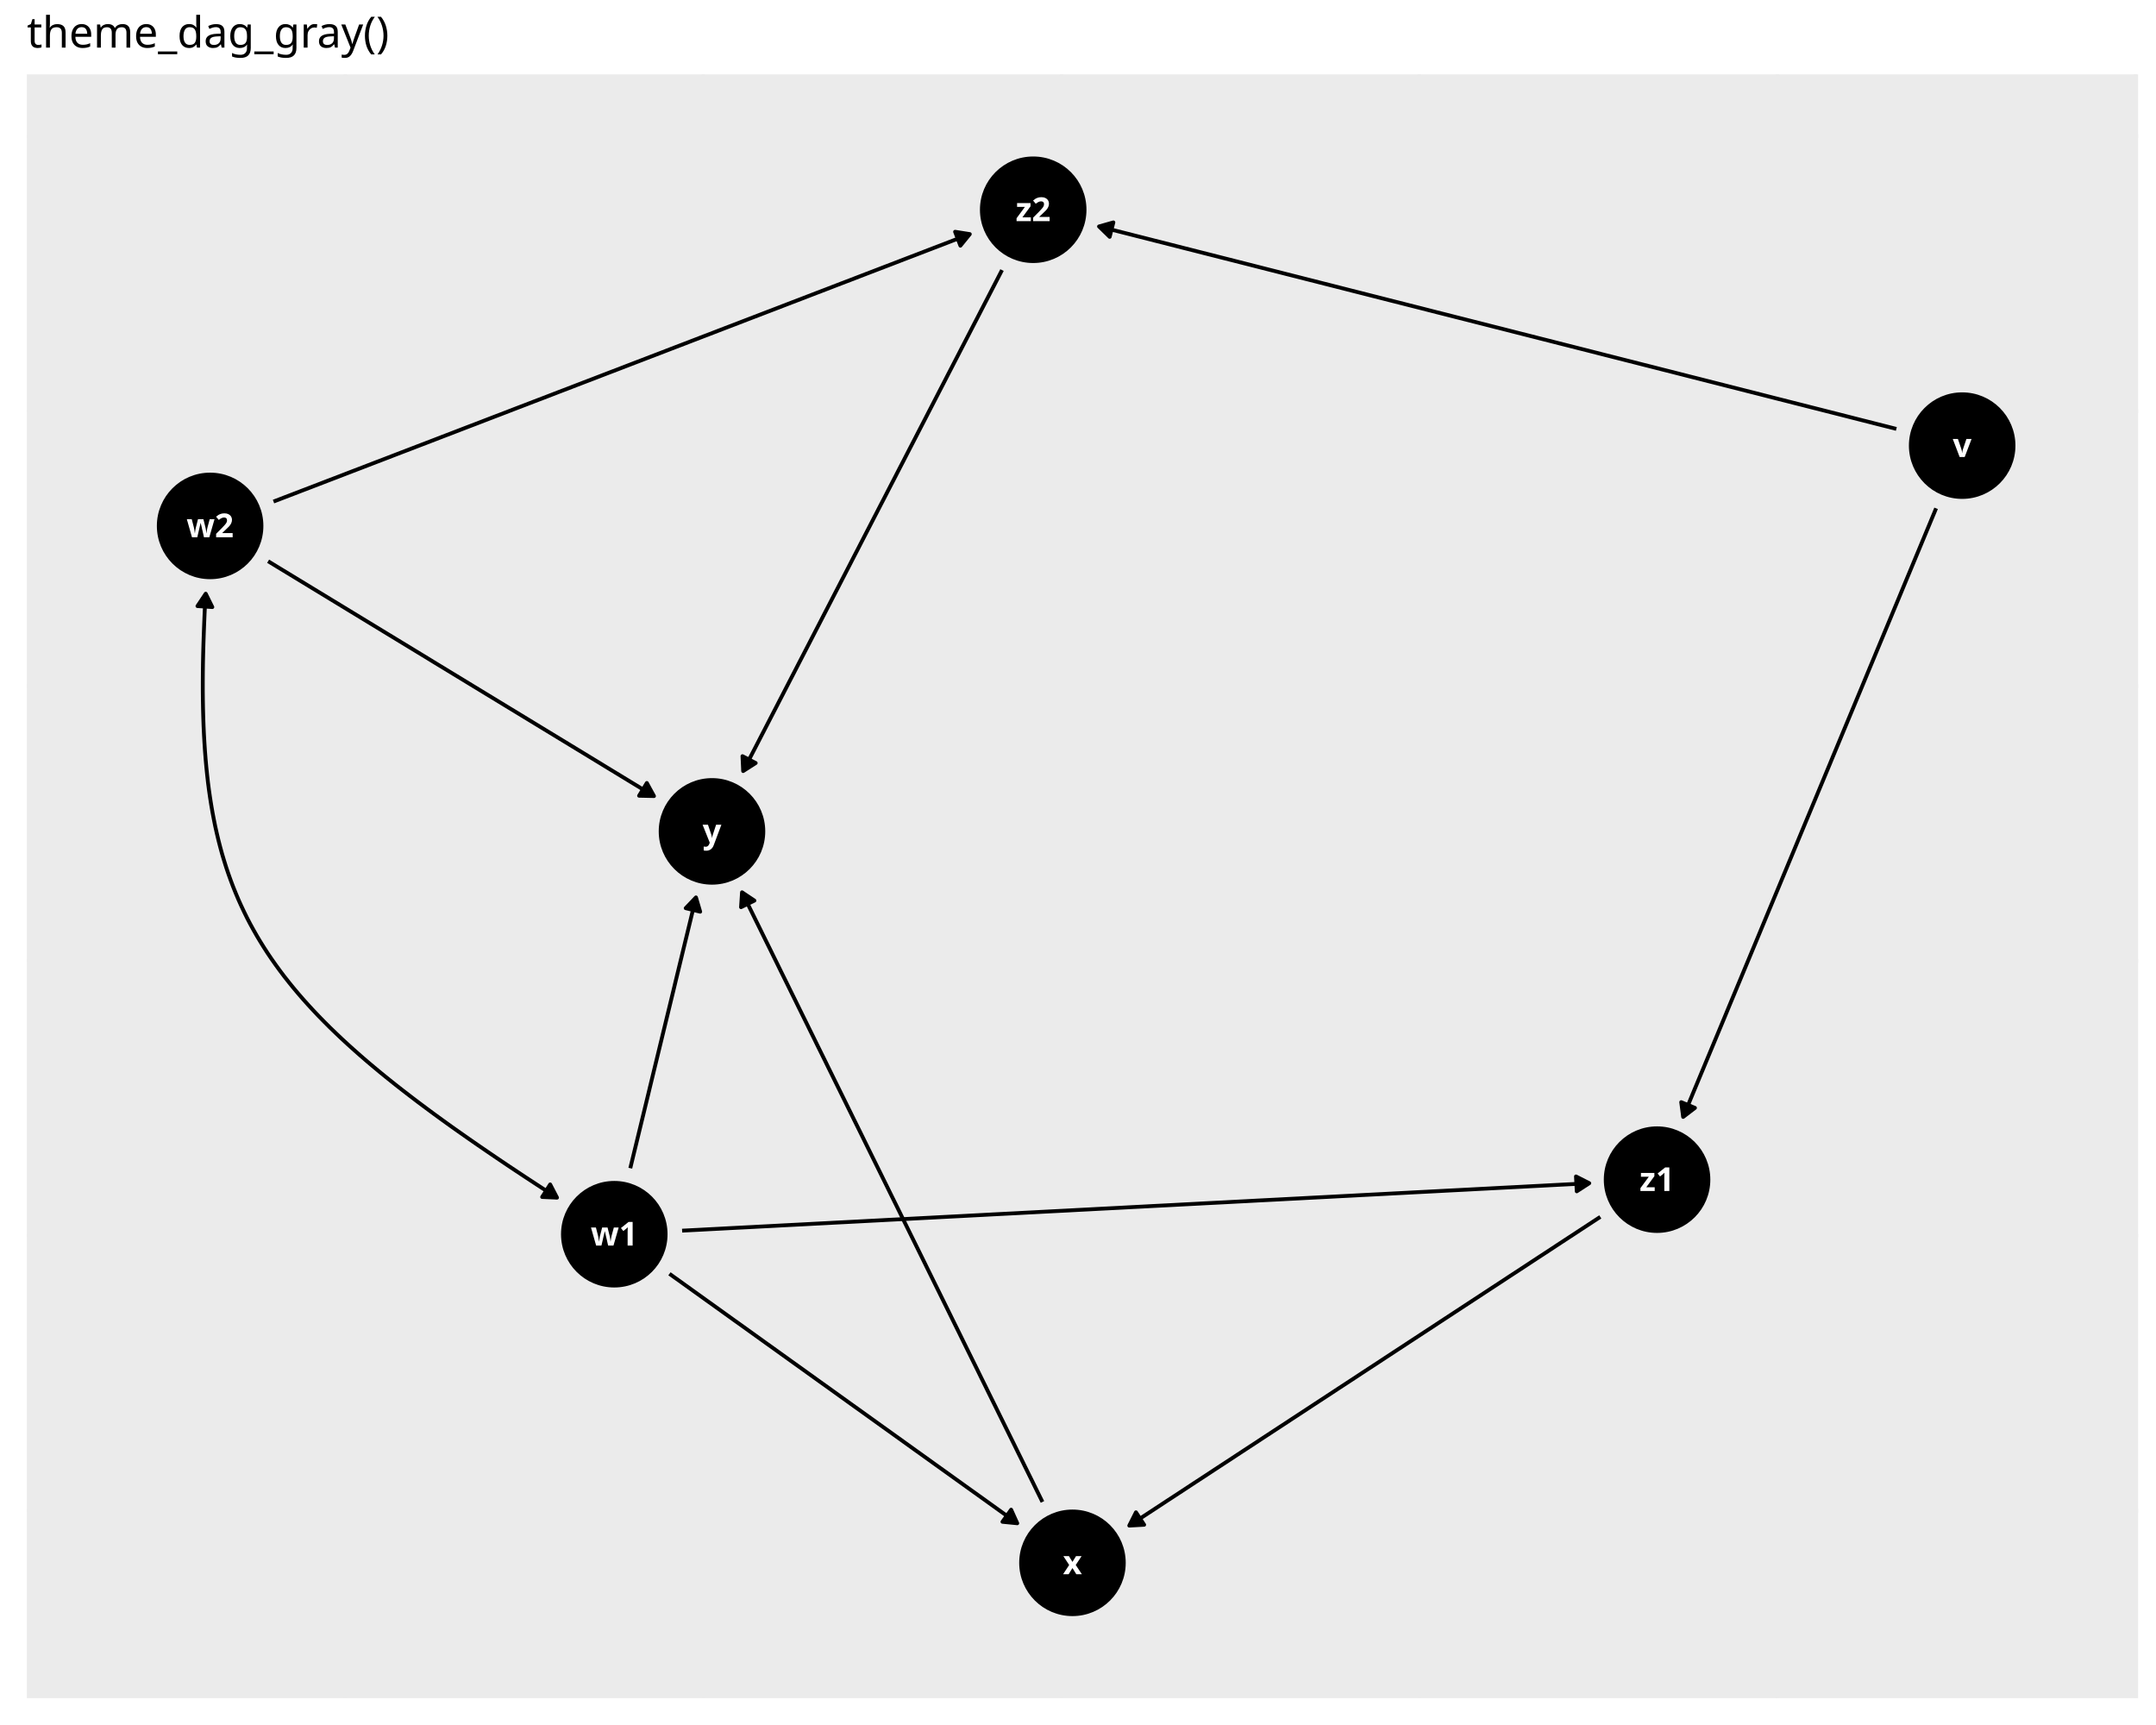
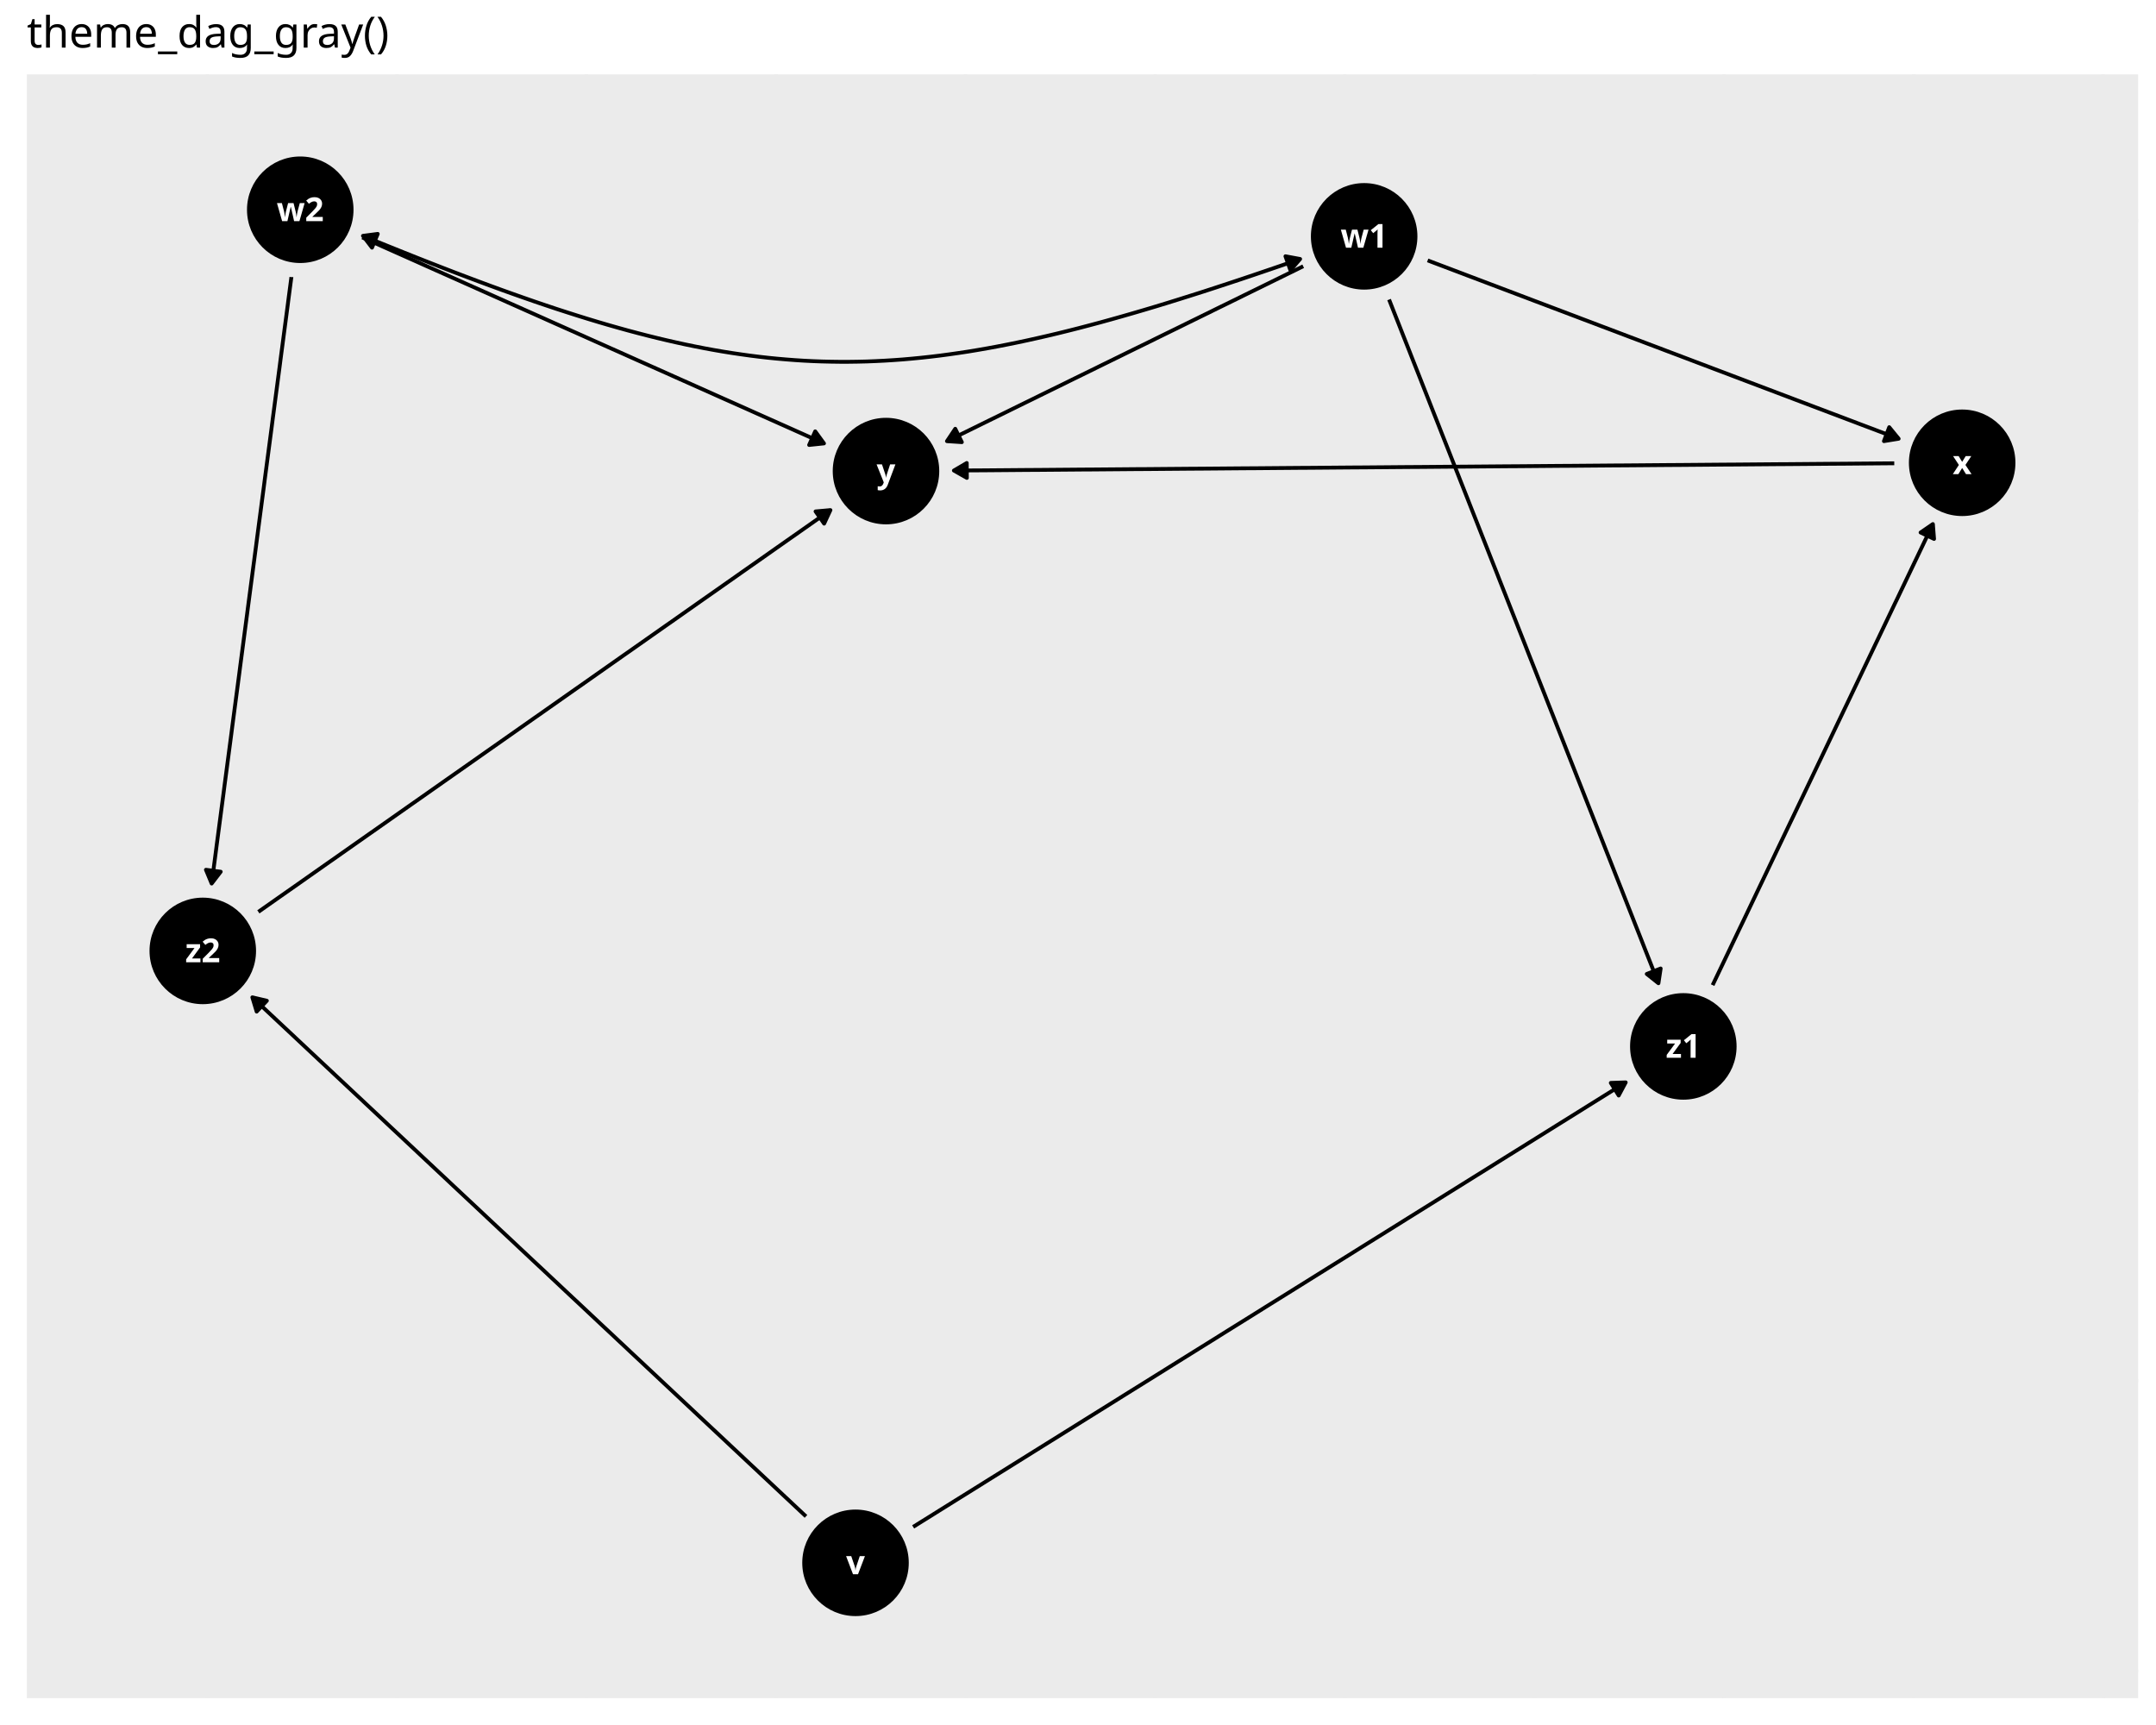
<svg xmlns="http://www.w3.org/2000/svg" class="svglite" data-engine-version="2.0" width="720.00pt" height="576.00pt" viewBox="0 0 720.00 576.00">
  <defs>
    <style type="text/css">
    .svglite line, .svglite polyline, .svglite polygon, .svglite path, .svglite rect, .svglite circle {
      fill: none;
      stroke: #000000;
      stroke-linecap: round;
      stroke-linejoin: round;
      stroke-miterlimit: 10.00;
    }
  </style>
  </defs>
  <rect width="100%" height="100%" style="stroke: none; fill: #FFFFFF;" />
  <defs>
    <clipPath id="cpMC4wMHw3MjAuMDB8MC4wMHw1NzYuMDA=">
      <rect x="0.00" y="0.00" width="720.00" height="576.00" />
    </clipPath>
  </defs>
  <g clip-path="url(#cpMC4wMHw3MjAuMDB8MC4wMHw1NzYuMDA=)">
    <rect x="0.00" y="0.00" width="720.00" height="576.00" style="stroke-width: 1.16; stroke: #FFFFFF; fill: #FFFFFF;" />
  </g>
  <defs>
    <clipPath id="cpOC45N3w3MTQuMDJ8MjQuODV8NTY3LjAz">
      <rect x="8.97" y="24.85" width="705.06" height="542.18" />
    </clipPath>
  </defs>
  <g clip-path="url(#cpOC45N3w3MTQuMDJ8MjQuODV8NTY3LjAz)">
    <rect x="8.97" y="24.85" width="705.06" height="542.18" style="stroke-width: 1.16; stroke: none; fill: #EBEBEB;" />
-     <polyline points="8.97,504.43 714.02,504.43 " style="stroke-width: 1.16; stroke: #EBEBEB; stroke-linecap: butt;" />
-     <polyline points="8.97,320.84 714.02,320.84 " style="stroke-width: 1.16; stroke: #EBEBEB; stroke-linecap: butt;" />
-     <polyline points="8.97,137.25 714.02,137.25 " style="stroke-width: 1.16; stroke: #EBEBEB; stroke-linecap: butt;" />
-     <polyline points="115.31,567.03 115.31,24.85 " style="stroke-width: 1.16; stroke: #EBEBEB; stroke-linecap: butt;" />
-     <polyline points="354.45,567.03 354.45,24.85 " style="stroke-width: 1.16; stroke: #EBEBEB; stroke-linecap: butt;" />
-     <polyline points="593.60,567.03 593.60,24.85 " style="stroke-width: 1.16; stroke: #EBEBEB; stroke-linecap: butt;" />
-     <polyline points="8.97,412.63 714.02,412.63 " style="stroke-width: 1.16; stroke: #EBEBEB; stroke-linecap: butt;" />
-     <polyline points="8.97,229.05 714.02,229.05 " style="stroke-width: 1.16; stroke: #EBEBEB; stroke-linecap: butt;" />
-     <polyline points="8.97,45.46 714.02,45.46 " style="stroke-width: 1.16; stroke: #EBEBEB; stroke-linecap: butt;" />
-     <polyline points="234.88,567.03 234.88,24.85 " style="stroke-width: 1.16; stroke: #EBEBEB; stroke-linecap: butt;" />
-     <polyline points="474.02,567.03 474.02,24.85 " style="stroke-width: 1.16; stroke: #EBEBEB; stroke-linecap: butt;" />
-     <polyline points="713.17,567.03 713.17,24.85 " style="stroke-width: 1.16; stroke: #EBEBEB; stroke-linecap: butt;" />
-     <polyline points="646.56,169.74 646.01,171.08 644.98,173.55 643.95,176.03 642.92,178.51 641.89,180.98 640.86,183.46 639.83,185.93 638.80,188.41 637.77,190.89 636.74,193.36 635.71,195.84 634.69,198.31 633.66,200.79 632.63,203.26 631.60,205.74 630.57,208.22 629.54,210.69 628.51,213.17 627.48,215.64 626.45,218.12 625.42,220.60 624.39,223.07 623.36,225.55 622.34,228.02 621.31,230.50 620.28,232.97 619.25,235.45 618.22,237.93 617.19,240.40 616.16,242.88 615.13,245.35 614.10,247.83 613.07,250.31 612.04,252.78 611.02,255.26 609.99,257.73 608.96,260.21 607.93,262.68 606.90,265.16 605.87,267.64 604.84,270.11 603.81,272.59 602.78,275.06 601.75,277.54 600.72,280.02 599.70,282.49 598.67,284.97 597.64,287.44 596.61,289.92 595.58,292.39 594.55,294.87 593.52,297.35 592.49,299.82 591.46,302.30 590.43,304.77 589.40,307.25 588.37,309.73 587.35,312.20 586.32,314.68 585.29,317.15 584.26,319.63 583.23,322.10 582.20,324.58 581.17,327.06 580.14,329.53 579.11,332.01 578.08,334.48 577.05,336.96 576.03,339.44 575.00,341.91 573.97,344.39 572.94,346.86 571.91,349.34 570.88,351.81 569.85,354.29 568.82,356.77 567.79,359.24 566.76,361.72 565.73,364.19 564.70,366.67 563.68,369.15 562.65,371.62 562.09,372.96 " style="stroke-width: 1.28; stroke-linecap: butt;" />
-     <polygon points="561.44,368.02 562.09,372.96 566.04,369.94 " style="stroke-width: 1.28; stroke-linecap: butt; fill: #000000;" />
-     <polyline points="633.29,143.22 630.20,142.43 627.06,141.64 623.93,140.84 620.80,140.05 617.66,139.25 614.53,138.45 611.40,137.66 608.26,136.86 605.13,136.07 602.00,135.27 598.86,134.48 595.73,133.68 592.59,132.89 589.46,132.09 586.33,131.29 583.19,130.50 580.06,129.70 576.93,128.91 573.79,128.11 570.66,127.32 567.53,126.52 564.39,125.73 561.26,124.93 558.12,124.13 554.99,123.34 551.86,122.54 548.72,121.75 545.59,120.95 542.46,120.16 539.32,119.36 536.19,118.57 533.06,117.77 529.92,116.97 526.79,116.18 523.65,115.38 520.52,114.59 517.39,113.79 514.25,113.00 511.12,112.20 507.99,111.41 504.85,110.61 501.72,109.81 498.58,109.02 495.45,108.22 492.32,107.43 489.18,106.63 486.05,105.84 482.92,105.04 479.78,104.25 476.65,103.45 473.52,102.65 470.38,101.86 467.25,101.06 464.11,100.27 460.98,99.47 457.85,98.68 454.71,97.88 451.58,97.09 448.45,96.29 445.31,95.49 442.18,94.70 439.05,93.90 435.91,93.11 432.78,92.31 429.64,91.52 426.51,90.72 423.38,89.93 420.24,89.13 417.11,88.33 413.98,87.54 410.84,86.74 407.71,85.95 404.58,85.15 401.44,84.36 398.31,83.56 395.17,82.77 392.04,81.97 388.91,81.17 385.77,80.38 382.64,79.58 379.51,78.79 376.37,77.99 373.24,77.20 370.10,76.40 367.02,75.62 " style="stroke-width: 1.28; stroke-linecap: butt;" />
-     <polygon points="371.81,74.26 367.02,75.62 370.58,79.09 " style="stroke-width: 1.28; stroke-linecap: butt; fill: #000000;" />
-     <polyline points="223.57,425.33 223.69,425.42 225.23,426.53 226.78,427.63 228.32,428.74 229.87,429.85 231.41,430.96 232.96,432.07 234.51,433.18 236.05,434.29 237.60,435.39 239.14,436.50 240.69,437.61 242.23,438.72 243.78,439.83 245.32,440.94 246.87,442.04 248.42,443.15 249.96,444.26 251.51,445.37 253.05,446.48 254.60,447.59 256.14,448.70 257.69,449.80 259.23,450.91 260.78,452.02 262.33,453.13 263.87,454.24 265.42,455.35 266.96,456.45 268.51,457.56 270.05,458.67 271.60,459.78 273.14,460.89 274.69,462.00 276.24,463.10 277.78,464.21 279.33,465.32 280.87,466.43 282.42,467.54 283.96,468.65 285.51,469.76 287.06,470.86 288.60,471.97 290.15,473.08 291.69,474.19 293.24,475.30 294.78,476.41 296.33,477.51 297.87,478.62 299.42,479.73 300.97,480.84 302.51,481.95 304.06,483.06 305.60,484.17 307.15,485.27 308.69,486.38 310.24,487.49 311.78,488.60 313.33,489.71 314.88,490.82 316.42,491.92 317.97,493.03 319.51,494.14 321.06,495.25 322.60,496.36 324.15,497.47 325.69,498.57 327.24,499.68 328.79,500.79 330.33,501.90 331.88,503.01 333.42,504.12 334.97,505.23 336.51,506.33 338.06,507.44 339.60,508.55 339.72,508.64 " style="stroke-width: 1.28; stroke-linecap: butt;" />
-     <polygon points="334.77,508.15 339.72,508.64 337.67,504.10 " style="stroke-width: 1.28; stroke-linecap: butt; fill: #000000;" />
-     <polyline points="210.49,390.08 210.74,389.02 211.07,387.66 211.40,386.30 211.73,384.94 212.06,383.59 212.39,382.23 212.72,380.87 213.05,379.51 213.38,378.15 213.71,376.79 214.04,375.43 214.37,374.07 214.70,372.72 215.03,371.36 215.36,370.00 215.69,368.64 216.02,367.28 216.35,365.92 216.68,364.56 217.00,363.21 217.33,361.85 217.66,360.49 217.99,359.13 218.32,357.77 218.65,356.41 218.98,355.05 219.31,353.70 219.64,352.34 219.97,350.98 220.30,349.62 220.63,348.26 220.96,346.90 221.29,345.54 221.62,344.18 221.95,342.83 222.28,341.47 222.61,340.11 222.94,338.75 223.27,337.39 223.60,336.03 223.93,334.67 224.26,333.32 224.59,331.96 224.92,330.60 225.25,329.24 225.57,327.88 225.90,326.52 226.23,325.16 226.56,323.81 226.89,322.45 227.22,321.09 227.55,319.73 227.88,318.37 228.21,317.01 228.54,315.65 228.87,314.29 229.20,312.94 229.53,311.58 229.86,310.22 230.19,308.86 230.52,307.50 230.85,306.14 231.18,304.78 231.51,303.43 231.84,302.07 232.17,300.71 232.42,299.65 " style="stroke-width: 1.28; stroke-linecap: butt;" />
-     <polygon points="233.83,304.43 232.42,299.65 228.99,303.25 " style="stroke-width: 1.28; stroke-linecap: butt; fill: #000000;" />
-     <polyline points="227.79,410.93 229.76,410.83 233.28,410.65 236.80,410.46 240.32,410.28 243.83,410.09 247.35,409.91 250.87,409.73 254.39,409.54 257.90,409.36 261.42,409.17 264.94,408.99 268.46,408.81 271.97,408.62 275.49,408.44 279.01,408.25 282.53,408.07 286.04,407.89 289.56,407.70 293.08,407.52 296.60,407.33 300.12,407.15 303.63,406.97 307.15,406.78 310.67,406.60 314.19,406.41 317.70,406.23 321.22,406.05 324.74,405.86 328.26,405.68 331.77,405.49 335.29,405.31 338.81,405.13 342.33,404.94 345.84,404.76 349.36,404.57 352.88,404.39 356.40,404.21 359.91,404.02 363.43,403.84 366.95,403.65 370.47,403.47 373.99,403.29 377.50,403.10 381.02,402.92 384.54,402.73 388.06,402.55 391.57,402.37 395.09,402.18 398.61,402.00 402.13,401.81 405.64,401.63 409.16,401.45 412.68,401.26 416.20,401.08 419.71,400.89 423.23,400.71 426.75,400.53 430.27,400.34 433.79,400.16 437.30,399.97 440.82,399.79 444.34,399.61 447.86,399.42 451.37,399.24 454.89,399.05 458.41,398.87 461.93,398.69 465.44,398.50 468.96,398.32 472.48,398.13 476.00,397.95 479.51,397.77 483.03,397.58 486.55,397.40 490.07,397.22 493.58,397.03 497.10,396.85 500.62,396.66 504.14,396.48 507.66,396.30 511.17,396.11 514.69,395.93 518.21,395.74 521.73,395.56 525.24,395.38 528.76,395.19 530.74,395.09 " style="stroke-width: 1.28; stroke-linecap: butt;" />
-     <polygon points="526.56,397.80 530.74,395.09 526.30,392.83 " style="stroke-width: 1.28; stroke-linecap: butt; fill: #000000;" />
-     <polyline points="89.54,187.40 90.49,187.98 92.18,189.01 93.87,190.04 95.57,191.07 97.26,192.10 98.95,193.13 100.65,194.16 102.34,195.19 104.03,196.22 105.72,197.25 107.42,198.28 109.11,199.31 110.80,200.34 112.50,201.37 114.19,202.40 115.88,203.43 117.57,204.46 119.27,205.49 120.96,206.52 122.65,207.55 124.35,208.58 126.04,209.61 127.73,210.64 129.42,211.67 131.12,212.70 132.81,213.73 134.50,214.76 136.20,215.79 137.89,216.82 139.58,217.85 141.28,218.88 142.97,219.91 144.66,220.95 146.35,221.98 148.05,223.01 149.74,224.04 151.43,225.07 153.13,226.10 154.82,227.13 156.51,228.16 158.20,229.19 159.90,230.22 161.59,231.25 163.28,232.28 164.98,233.31 166.67,234.34 168.36,235.37 170.05,236.40 171.75,237.43 173.44,238.46 175.13,239.49 176.83,240.52 178.52,241.55 180.21,242.58 181.90,243.61 183.60,244.64 185.29,245.67 186.98,246.70 188.68,247.73 190.37,248.76 192.06,249.79 193.76,250.82 195.45,251.85 197.14,252.88 198.83,253.91 200.53,254.94 202.22,255.98 203.91,257.01 205.61,258.04 207.30,259.07 208.99,260.10 210.68,261.13 212.38,262.16 214.07,263.19 215.76,264.22 217.46,265.25 218.40,265.82 " style="stroke-width: 1.28; stroke-linecap: butt;" />
-     <polygon points="213.42,265.71 218.40,265.82 216.01,261.45 " style="stroke-width: 1.28; stroke-linecap: butt; fill: #000000;" />
-     <polyline points="91.34,167.48 92.38,167.08 95.16,166.01 97.94,164.95 100.71,163.88 103.49,162.82 106.27,161.75 109.04,160.68 111.82,159.62 114.60,158.55 117.37,157.48 120.15,156.42 122.92,155.35 125.70,154.28 128.48,153.22 131.25,152.15 134.03,151.08 136.81,150.02 139.58,148.95 142.36,147.89 145.14,146.82 147.91,145.75 150.69,144.69 153.46,143.62 156.24,142.55 159.02,141.49 161.79,140.42 164.57,139.35 167.35,138.29 170.12,137.22 172.90,136.15 175.68,135.09 178.45,134.02 181.23,132.96 184.01,131.89 186.78,130.82 189.56,129.76 192.33,128.69 195.11,127.62 197.89,126.56 200.66,125.49 203.44,124.42 206.22,123.36 208.99,122.29 211.77,121.22 214.55,120.16 217.32,119.09 220.10,118.03 222.87,116.96 225.65,115.89 228.43,114.83 231.20,113.76 233.98,112.69 236.76,111.63 239.53,110.56 242.31,109.49 245.09,108.43 247.86,107.36 250.64,106.29 253.41,105.23 256.19,104.16 258.97,103.10 261.74,102.03 264.52,100.96 267.30,99.90 270.07,98.83 272.85,97.76 275.63,96.70 278.40,95.63 281.18,94.56 283.96,93.50 286.73,92.43 289.51,91.36 292.28,90.30 295.06,89.23 297.84,88.17 300.61,87.10 303.39,86.03 306.17,84.97 308.94,83.90 311.72,82.83 314.50,81.77 317.27,80.70 320.05,79.63 322.82,78.57 323.87,78.17 " style="stroke-width: 1.28; stroke-linecap: butt;" />
-     <polygon points="320.73,82.04 323.87,78.17 318.95,77.39 " style="stroke-width: 1.28; stroke-linecap: butt; fill: #000000;" />
-     <polyline points="348.13,501.51 347.21,499.65 345.99,497.18 344.78,494.71 343.56,492.25 342.34,489.78 341.13,487.31 339.91,484.85 338.70,482.38 337.48,479.91 336.26,477.44 335.05,474.98 333.83,472.51 332.62,470.04 331.40,467.58 330.18,465.11 328.97,462.64 327.75,460.18 326.54,457.71 325.32,455.24 324.10,452.77 322.89,450.31 321.67,447.84 320.46,445.37 319.24,442.91 318.02,440.44 316.81,437.97 315.59,435.50 314.38,433.04 313.16,430.57 311.94,428.10 310.73,425.64 309.51,423.17 308.30,420.70 307.08,418.23 305.87,415.77 304.65,413.30 303.43,410.83 302.22,408.37 301.00,405.90 299.79,403.43 298.57,400.97 297.35,398.50 296.14,396.03 294.92,393.56 293.71,391.10 292.49,388.63 291.27,386.16 290.06,383.70 288.84,381.23 287.63,378.76 286.41,376.29 285.19,373.83 283.98,371.36 282.76,368.89 281.55,366.43 280.33,363.96 279.11,361.49 277.90,359.03 276.68,356.56 275.47,354.09 274.25,351.62 273.03,349.16 271.82,346.69 270.60,344.22 269.39,341.76 268.17,339.29 266.95,336.82 265.74,334.35 264.52,331.89 263.31,329.42 262.09,326.95 260.87,324.49 259.66,322.02 258.44,319.55 257.23,317.08 256.01,314.62 254.79,312.15 253.58,309.68 252.36,307.22 251.15,304.75 249.93,302.28 248.71,299.82 247.80,297.95 " style="stroke-width: 1.28; stroke-linecap: butt;" />
-     <polygon points="251.94,300.72 247.80,297.95 247.47,302.92 " style="stroke-width: 1.28; stroke-linecap: butt; fill: #000000;" />
-     <polyline points="534.42,406.33 533.66,406.83 531.69,408.12 529.72,409.41 527.75,410.70 525.78,412.00 523.80,413.29 521.83,414.58 519.86,415.87 517.89,417.17 515.92,418.46 513.94,419.75 511.97,421.04 510.00,422.34 508.03,423.63 506.06,424.92 504.08,426.21 502.11,427.51 500.14,428.80 498.17,430.09 496.20,431.38 494.22,432.68 492.25,433.97 490.28,435.26 488.31,436.55 486.33,437.85 484.36,439.14 482.39,440.43 480.42,441.72 478.45,443.02 476.47,444.31 474.50,445.60 472.53,446.89 470.56,448.18 468.59,449.48 466.61,450.77 464.64,452.06 462.67,453.35 460.70,454.65 458.73,455.94 456.75,457.23 454.78,458.52 452.81,459.82 450.84,461.11 448.87,462.40 446.89,463.69 444.92,464.99 442.95,466.28 440.98,467.57 439.01,468.86 437.03,470.16 435.06,471.45 433.09,472.74 431.12,474.03 429.15,475.33 427.17,476.62 425.20,477.91 423.23,479.20 421.26,480.49 419.29,481.79 417.31,483.08 415.34,484.37 413.37,485.66 411.40,486.96 409.43,488.25 407.45,489.54 405.48,490.83 403.51,492.13 401.54,493.42 399.56,494.71 397.59,496.00 395.62,497.30 393.65,498.59 391.68,499.88 389.70,501.17 387.73,502.47 385.76,503.76 383.79,505.05 381.82,506.34 379.84,507.64 377.87,508.93 377.12,509.42 " style="stroke-width: 1.28; stroke-linecap: butt;" />
-     <polygon points="379.36,504.97 377.12,509.42 382.09,509.14 " style="stroke-width: 1.28; stroke-linecap: butt; fill: #000000;" />
-     <polyline points="334.62,90.18 334.20,91.00 333.12,93.10 332.03,95.20 330.95,97.29 329.87,99.39 328.78,101.49 327.70,103.58 326.62,105.68 325.53,107.78 324.45,109.87 323.37,111.97 322.28,114.07 321.20,116.16 320.12,118.26 319.03,120.36 317.95,122.45 316.86,124.55 315.78,126.65 314.70,128.74 313.61,130.84 312.53,132.94 311.45,135.03 310.36,137.13 309.28,139.23 308.20,141.32 307.11,143.42 306.03,145.52 304.95,147.61 303.86,149.71 302.78,151.81 301.70,153.91 300.61,156.00 299.53,158.10 298.45,160.20 297.36,162.29 296.28,164.39 295.20,166.49 294.11,168.58 293.03,170.68 291.94,172.78 290.86,174.87 289.78,176.97 288.69,179.07 287.61,181.16 286.53,183.26 285.44,185.36 284.36,187.45 283.28,189.55 282.19,191.65 281.11,193.74 280.03,195.84 278.94,197.94 277.86,200.03 276.78,202.13 275.69,204.23 274.61,206.32 273.53,208.42 272.44,210.52 271.36,212.61 270.28,214.71 269.19,216.81 268.11,218.90 267.02,221.00 265.94,223.10 264.86,225.19 263.77,227.29 262.69,229.39 261.61,231.48 260.52,233.58 259.44,235.68 258.36,237.77 257.27,239.87 256.19,241.97 255.11,244.06 254.02,246.16 252.94,248.26 251.86,250.35 250.77,252.45 249.69,254.55 248.61,256.64 248.18,257.47 " style="stroke-width: 1.28; stroke-linecap: butt;" />
-     <polygon points="247.95,252.49 248.18,257.47 252.37,254.78 " style="stroke-width: 1.28; stroke-linecap: butt; fill: #000000;" />
-     <polyline points="186.02,399.91 182.74,397.82 179.25,395.54 175.82,393.29 172.46,391.07 169.16,388.87 165.93,386.69 162.77,384.54 159.66,382.41 156.63,380.31 153.65,378.22 150.73,376.16 147.88,374.11 145.09,372.08 142.36,370.06 139.69,368.07 137.08,366.08 134.52,364.11 132.03,362.16 129.59,360.21 127.21,358.28 124.89,356.35 122.62,354.44 120.41,352.53 118.25,350.62 116.15,348.73 114.10,346.84 112.11,344.95 110.16,343.07 108.27,341.18 106.43,339.30 104.65,337.42 102.91,335.54 101.22,333.65 99.58,331.76 97.99,329.87 96.45,327.97 94.95,326.07 93.51,324.16 92.11,322.24 90.75,320.31 89.44,318.38 88.18,316.43 86.96,314.47 85.78,312.50 84.65,310.51 83.55,308.51 82.50,306.49 81.50,304.45 80.53,302.40 79.60,300.33 78.72,298.24 77.87,296.13 77.06,293.99 76.29,291.84 75.55,289.66 74.86,287.45 74.19,285.22 73.57,282.96 72.98,280.68 72.43,278.37 71.90,276.02 71.42,273.65 70.96,271.24 70.54,268.80 70.15,266.33 69.79,263.83 69.46,261.28 69.17,258.71 68.90,256.09 68.66,253.43 68.45,250.74 68.27,248.01 68.11,245.23 67.98,242.41 67.88,239.55 67.80,236.64 67.75,233.69 67.72,230.69 67.72,227.65 67.74,224.55 67.78,221.41 67.85,218.22 67.94,214.97 68.05,211.68 68.18,208.33 68.32,204.92 68.49,201.46 68.70,198.24 " style="stroke-width: 1.28; stroke-linecap: butt;" />
-     <polygon points="181.05,399.69 186.02,399.91 183.73,395.49 " style="stroke-width: 1.28; stroke-linecap: butt; fill: #000000;" />
-     <polygon points="70.91,202.71 68.70,198.24 65.94,202.38 " style="stroke-width: 1.28; stroke-linecap: butt; fill: #000000;" />
-     <circle cx="655.27" cy="148.80" r="17.43" style="stroke-width: 0.71; fill: #000000;" />
-     <circle cx="205.14" cy="412.12" r="17.43" style="stroke-width: 0.71; fill: #000000;" />
-     <circle cx="70.17" cy="175.61" r="17.43" style="stroke-width: 0.71; fill: #000000;" />
-     <circle cx="358.15" cy="521.85" r="17.43" style="stroke-width: 0.71; fill: #000000;" />
-     <circle cx="237.77" cy="277.61" r="17.43" style="stroke-width: 0.71; fill: #000000;" />
-     <circle cx="553.38" cy="393.90" r="17.43" style="stroke-width: 0.71; fill: #000000;" />
-     <circle cx="345.04" cy="70.04" r="17.43" style="stroke-width: 0.71; fill: #000000;" />
-     <text x="655.27" y="152.60" text-anchor="middle" style="font-size: 11.04px; font-weight: bold; fill: #FFFFFF; font-family: sans;" textLength="5.52px" lengthAdjust="spacingAndGlyphs">v</text>
-     <text x="205.14" y="415.92" text-anchor="middle" style="font-size: 11.04px; font-weight: bold; fill: #FFFFFF; font-family: sans;" textLength="14.12px" lengthAdjust="spacingAndGlyphs">w1</text>
-     <text x="70.17" y="179.41" text-anchor="middle" style="font-size: 11.04px; font-weight: bold; fill: #FFFFFF; font-family: sans;" textLength="14.12px" lengthAdjust="spacingAndGlyphs">w2</text>
-     <text x="358.15" y="525.65" text-anchor="middle" style="font-size: 11.04px; font-weight: bold; fill: #FFFFFF; font-family: sans;" textLength="5.52px" lengthAdjust="spacingAndGlyphs">x</text>
-     <text x="237.77" y="281.41" text-anchor="middle" style="font-size: 11.04px; font-weight: bold; fill: #FFFFFF; font-family: sans;" textLength="5.52px" lengthAdjust="spacingAndGlyphs">y</text>
-     <text x="553.38" y="397.70" text-anchor="middle" style="font-size: 11.04px; font-weight: bold; fill: #FFFFFF; font-family: sans;" textLength="11.66px" lengthAdjust="spacingAndGlyphs">z1</text>
-     <text x="345.04" y="73.84" text-anchor="middle" style="font-size: 11.04px; font-weight: bold; fill: #FFFFFF; font-family: sans;" textLength="11.66px" lengthAdjust="spacingAndGlyphs">z2</text>
+     <polyline points="8.97,461.08 714.02,461.08 " style="stroke-width: 1.16; stroke: #EBEBEB; stroke-linecap: butt;" />
+     <polyline points="8.97,267.37 714.02,267.37 " style="stroke-width: 1.16; stroke: #EBEBEB; stroke-linecap: butt;" />
+     <polyline points="8.97,73.67 714.02,73.67 " style="stroke-width: 1.16; stroke: #EBEBEB; stroke-linecap: butt;" />
+     <polyline points="69.23,567.03 69.23,24.85 " style="stroke-width: 1.16; stroke: #EBEBEB; stroke-linecap: butt;" />
+     <polyline points="195.86,567.03 195.86,24.85 " style="stroke-width: 1.16; stroke: #EBEBEB; stroke-linecap: butt;" />
+     <polyline points="322.49,567.03 322.49,24.85 " style="stroke-width: 1.16; stroke: #EBEBEB; stroke-linecap: butt;" />
+     <polyline points="449.13,567.03 449.13,24.85 " style="stroke-width: 1.16; stroke: #EBEBEB; stroke-linecap: butt;" />
+     <polyline points="575.76,567.03 575.76,24.85 " style="stroke-width: 1.16; stroke: #EBEBEB; stroke-linecap: butt;" />
+     <polyline points="702.40,567.03 702.40,24.85 " style="stroke-width: 1.16; stroke: #EBEBEB; stroke-linecap: butt;" />
+     <polyline points="8.97,557.93 714.02,557.93 " style="stroke-width: 1.16; stroke: #EBEBEB; stroke-linecap: butt;" />
+     <polyline points="8.97,364.23 714.02,364.23 " style="stroke-width: 1.16; stroke: #EBEBEB; stroke-linecap: butt;" />
+     <polyline points="8.97,170.52 714.02,170.52 " style="stroke-width: 1.16; stroke: #EBEBEB; stroke-linecap: butt;" />
+     <polyline points="132.54,567.03 132.54,24.85 " style="stroke-width: 1.16; stroke: #EBEBEB; stroke-linecap: butt;" />
+     <polyline points="259.18,567.03 259.18,24.85 " style="stroke-width: 1.16; stroke: #EBEBEB; stroke-linecap: butt;" />
+     <polyline points="385.81,567.03 385.81,24.85 " style="stroke-width: 1.16; stroke: #EBEBEB; stroke-linecap: butt;" />
+     <polyline points="512.45,567.03 512.45,24.85 " style="stroke-width: 1.16; stroke: #EBEBEB; stroke-linecap: butt;" />
+     <polyline points="639.08,567.03 639.08,24.85 " style="stroke-width: 1.16; stroke: #EBEBEB; stroke-linecap: butt;" />
+     <polyline points="304.95,509.85 305.25,509.66 308.04,507.92 310.84,506.18 313.63,504.43 316.42,502.69 319.21,500.95 322.01,499.21 324.80,497.47 327.59,495.73 330.38,493.98 333.18,492.24 335.97,490.50 338.76,488.76 341.55,487.02 344.35,485.27 347.14,483.53 349.93,481.79 352.72,480.05 355.51,478.31 358.31,476.57 361.10,474.82 363.89,473.08 366.68,471.34 369.48,469.60 372.27,467.86 375.06,466.11 377.85,464.37 380.65,462.63 383.44,460.89 386.23,459.15 389.02,457.41 391.82,455.66 394.61,453.92 397.40,452.18 400.19,450.44 402.99,448.70 405.78,446.96 408.57,445.21 411.36,443.47 414.16,441.73 416.95,439.99 419.74,438.25 422.53,436.50 425.33,434.76 428.12,433.02 430.91,431.28 433.70,429.54 436.49,427.80 439.29,426.05 442.08,424.31 444.87,422.57 447.66,420.83 450.46,419.09 453.25,417.34 456.04,415.60 458.83,413.86 461.63,412.12 464.42,410.38 467.21,408.64 470.00,406.89 472.80,405.15 475.59,403.41 478.38,401.67 481.17,399.93 483.97,398.18 486.76,396.44 489.55,394.70 492.34,392.96 495.14,391.22 497.93,389.48 500.72,387.73 503.51,385.99 506.31,384.25 509.10,382.51 511.89,380.77 514.68,379.03 517.48,377.28 520.27,375.54 523.06,373.80 525.85,372.06 528.64,370.32 531.44,368.57 534.23,366.83 537.02,365.09 539.81,363.35 542.61,361.61 542.91,361.42 " style="stroke-width: 1.28; stroke-linecap: butt;" />
+     <polygon points="540.57,365.81 542.91,361.42 537.93,361.59 " style="stroke-width: 1.28; stroke-linecap: butt; fill: #000000;" />
+     <polyline points="269.16,506.34 268.09,505.34 265.89,503.28 263.69,501.21 261.48,499.15 259.28,497.08 257.08,495.02 254.88,492.96 252.68,490.89 250.47,488.83 248.27,486.76 246.07,484.70 243.87,482.64 241.67,480.57 239.47,478.51 237.26,476.44 235.06,474.38 232.86,472.32 230.66,470.25 228.46,468.19 226.25,466.12 224.05,464.06 221.85,462.00 219.65,459.93 217.45,457.87 215.24,455.80 213.04,453.74 210.84,451.68 208.64,449.61 206.44,447.55 204.24,445.48 202.03,443.42 199.83,441.36 197.63,439.29 195.43,437.23 193.23,435.16 191.02,433.10 188.82,431.04 186.62,428.97 184.42,426.91 182.22,424.84 180.02,422.78 177.81,420.72 175.61,418.65 173.41,416.59 171.21,414.52 169.01,412.46 166.80,410.40 164.60,408.33 162.40,406.27 160.20,404.20 158.00,402.14 155.80,400.08 153.59,398.01 151.39,395.95 149.19,393.88 146.99,391.82 144.79,389.76 142.58,387.69 140.38,385.63 138.18,383.56 135.98,381.50 133.78,379.44 131.57,377.37 129.37,375.31 127.17,373.24 124.97,371.18 122.77,369.12 120.57,367.05 118.36,364.99 116.16,362.92 113.96,360.86 111.76,358.80 109.56,356.73 107.35,354.67 105.15,352.60 102.95,350.54 100.75,348.48 98.55,346.41 96.35,344.35 94.14,342.28 91.94,340.22 89.74,338.16 87.54,336.09 85.34,334.03 84.27,333.02 " style="stroke-width: 1.28; stroke-linecap: butt;" />
+     <polygon points="89.12,334.16 84.27,333.02 85.71,337.79 " style="stroke-width: 1.28; stroke-linecap: butt; fill: #000000;" />
+     <polyline points="476.77,86.95 477.75,87.32 479.77,88.09 481.79,88.85 483.80,89.61 485.82,90.38 487.84,91.14 489.86,91.91 491.87,92.67 493.89,93.43 495.91,94.20 497.92,94.96 499.94,95.72 501.96,96.49 503.98,97.25 505.99,98.01 508.01,98.78 510.03,99.54 512.04,100.31 514.06,101.07 516.08,101.83 518.10,102.60 520.11,103.36 522.13,104.12 524.15,104.89 526.17,105.65 528.18,106.42 530.20,107.18 532.22,107.94 534.23,108.71 536.25,109.47 538.27,110.23 540.29,111.00 542.30,111.76 544.32,112.53 546.34,113.29 548.35,114.05 550.37,114.82 552.39,115.58 554.41,116.34 556.42,117.11 558.44,117.87 560.46,118.63 562.48,119.40 564.49,120.16 566.51,120.93 568.53,121.69 570.54,122.45 572.56,123.22 574.58,123.98 576.60,124.74 578.61,125.51 580.63,126.27 582.65,127.04 584.66,127.80 586.68,128.56 588.70,129.33 590.72,130.09 592.73,130.85 594.75,131.62 596.77,132.38 598.79,133.15 600.80,133.91 602.82,134.67 604.84,135.44 606.85,136.20 608.87,136.96 610.89,137.73 612.91,138.49 614.92,139.25 616.94,140.02 618.96,140.78 620.97,141.55 622.99,142.31 625.01,143.07 627.03,143.84 629.04,144.60 631.06,145.36 633.08,146.13 634.06,146.50 " style="stroke-width: 1.28; stroke-linecap: butt;" />
+     <polygon points="629.14,147.30 634.06,146.50 630.91,142.64 " style="stroke-width: 1.28; stroke-linecap: butt; fill: #000000;" />
+     <polyline points="435.21,88.91 434.59,89.21 432.98,90.01 431.37,90.80 429.75,91.59 428.14,92.38 426.53,93.17 424.92,93.96 423.30,94.76 421.69,95.55 420.08,96.34 418.46,97.13 416.85,97.92 415.24,98.71 413.63,99.51 412.01,100.30 410.40,101.09 408.79,101.88 407.17,102.67 405.56,103.46 403.95,104.26 402.33,105.05 400.72,105.84 399.11,106.63 397.50,107.42 395.88,108.21 394.27,109.01 392.66,109.80 391.04,110.59 389.43,111.38 387.82,112.17 386.20,112.96 384.59,113.76 382.98,114.55 381.37,115.34 379.75,116.13 378.14,116.92 376.53,117.71 374.91,118.51 373.30,119.30 371.69,120.09 370.08,120.88 368.46,121.67 366.85,122.46 365.24,123.26 363.62,124.05 362.01,124.84 360.40,125.63 358.78,126.42 357.17,127.21 355.56,128.01 353.95,128.80 352.33,129.59 350.72,130.38 349.11,131.17 347.49,131.96 345.88,132.76 344.27,133.55 342.65,134.34 341.04,135.13 339.43,135.92 337.82,136.71 336.20,137.51 334.59,138.30 332.98,139.09 331.36,139.88 329.75,140.67 328.14,141.46 326.52,142.26 324.91,143.05 323.30,143.84 321.69,144.63 320.07,145.42 318.46,146.21 316.85,147.01 316.24,147.31 " style="stroke-width: 1.28; stroke-linecap: butt;" />
+     <polygon points="319.01,143.17 316.24,147.31 321.21,147.64 " style="stroke-width: 1.28; stroke-linecap: butt; fill: #000000;" />
+     <polyline points="463.88,100.02 464.18,100.78 465.25,103.51 466.33,106.24 467.41,108.98 468.48,111.71 469.56,114.44 470.64,117.17 471.71,119.91 472.79,122.64 473.87,125.37 474.94,128.10 476.02,130.83 477.10,133.57 478.17,136.30 479.25,139.03 480.33,141.76 481.40,144.50 482.48,147.23 483.56,149.96 484.63,152.69 485.71,155.43 486.79,158.16 487.86,160.89 488.94,163.62 490.02,166.35 491.09,169.09 492.17,171.82 493.25,174.55 494.32,177.28 495.40,180.02 496.48,182.75 497.55,185.48 498.63,188.21 499.71,190.94 500.78,193.68 501.86,196.41 502.94,199.14 504.01,201.87 505.09,204.61 506.17,207.34 507.24,210.07 508.32,212.80 509.40,215.53 510.47,218.27 511.55,221.00 512.63,223.73 513.70,226.46 514.78,229.20 515.86,231.93 516.93,234.66 518.01,237.39 519.09,240.12 520.16,242.86 521.24,245.59 522.32,248.32 523.39,251.05 524.47,253.79 525.55,256.52 526.62,259.25 527.70,261.98 528.78,264.72 529.85,267.45 530.93,270.18 532.01,272.91 533.08,275.64 534.16,278.38 535.24,281.11 536.31,283.84 537.39,286.57 538.47,289.31 539.54,292.04 540.62,294.77 541.70,297.50 542.77,300.23 543.85,302.97 544.93,305.70 546.00,308.43 547.08,311.16 548.16,313.90 549.23,316.63 550.31,319.36 551.39,322.09 552.46,324.82 553.54,327.56 553.84,328.32 " style="stroke-width: 1.28; stroke-linecap: butt;" />
+     <polygon points="549.94,325.22 553.84,328.32 554.58,323.39 " style="stroke-width: 1.28; stroke-linecap: butt; fill: #000000;" />
+     <polyline points="120.98,79.27 122.00,79.73 123.98,80.61 125.96,81.49 127.93,82.38 129.91,83.26 131.88,84.14 133.86,85.02 135.84,85.90 137.81,86.78 139.79,87.66 141.76,88.55 143.74,89.43 145.71,90.31 147.69,91.19 149.67,92.07 151.64,92.95 153.62,93.83 155.59,94.72 157.57,95.60 159.55,96.48 161.52,97.36 163.50,98.24 165.47,99.12 167.45,100.00 169.42,100.89 171.40,101.77 173.38,102.65 175.35,103.53 177.33,104.41 179.30,105.29 181.28,106.17 183.26,107.06 185.23,107.94 187.21,108.82 189.18,109.70 191.16,110.58 193.13,111.46 195.11,112.34 197.09,113.23 199.06,114.11 201.04,114.99 203.01,115.87 204.99,116.75 206.97,117.63 208.94,118.51 210.92,119.40 212.89,120.28 214.87,121.16 216.84,122.04 218.82,122.92 220.80,123.80 222.77,124.68 224.75,125.57 226.72,126.45 228.70,127.33 230.68,128.21 232.65,129.09 234.63,129.97 236.60,130.85 238.58,131.74 240.55,132.62 242.53,133.50 244.51,134.38 246.48,135.26 248.46,136.14 250.43,137.02 252.41,137.91 254.39,138.79 256.36,139.67 258.34,140.55 260.31,141.43 262.29,142.31 264.26,143.19 266.24,144.08 268.22,144.96 270.19,145.84 272.17,146.72 274.14,147.60 275.17,148.06 " style="stroke-width: 1.28; stroke-linecap: butt;" />
+     <polygon points="270.21,148.58 275.17,148.06 272.24,144.03 " style="stroke-width: 1.28; stroke-linecap: butt; fill: #000000;" />
+     <polyline points="97.31,92.52 97.31,92.53 96.98,95.03 96.65,97.53 96.32,100.03 96.00,102.53 95.67,105.03 95.34,107.53 95.01,110.03 94.68,112.53 94.35,115.03 94.02,117.53 93.69,120.03 93.37,122.53 93.04,125.03 92.71,127.53 92.38,130.03 92.05,132.53 91.72,135.03 91.39,137.53 91.06,140.03 90.74,142.53 90.41,145.03 90.08,147.53 89.75,150.03 89.42,152.53 89.09,155.03 88.76,157.53 88.43,160.03 88.11,162.53 87.78,165.03 87.45,167.53 87.12,170.03 86.79,172.53 86.46,175.03 86.13,177.53 85.80,180.03 85.48,182.53 85.15,185.03 84.82,187.53 84.49,190.03 84.16,192.53 83.83,195.03 83.50,197.53 83.17,200.03 82.84,202.53 82.52,205.02 82.19,207.52 81.86,210.02 81.53,212.52 81.20,215.02 80.87,217.52 80.54,220.02 80.21,222.52 79.89,225.02 79.56,227.52 79.23,230.02 78.90,232.52 78.57,235.02 78.24,237.52 77.91,240.02 77.58,242.52 77.26,245.02 76.93,247.52 76.60,250.02 76.27,252.52 75.94,255.02 75.61,257.52 75.28,260.02 74.95,262.52 74.63,265.02 74.30,267.52 73.97,270.02 73.64,272.52 73.31,275.02 72.98,277.52 72.65,280.02 72.32,282.52 72.00,285.02 71.67,287.52 71.34,290.02 71.01,292.52 70.68,295.02 70.68,295.03 " style="stroke-width: 1.28; stroke-linecap: butt;" />
+     <polygon points="68.77,290.43 70.68,295.03 73.71,291.08 " style="stroke-width: 1.28; stroke-linecap: butt; fill: #000000;" />
+     <polyline points="632.59,154.70 629.86,154.72 626.23,154.75 622.60,154.78 618.97,154.81 615.34,154.84 611.71,154.86 608.08,154.89 604.45,154.92 600.81,154.95 597.18,154.98 593.55,155.00 589.92,155.03 586.29,155.06 582.66,155.09 579.03,155.12 575.40,155.14 571.77,155.17 568.14,155.20 564.51,155.23 560.88,155.26 557.25,155.28 553.62,155.31 549.99,155.34 546.36,155.37 542.73,155.40 539.10,155.42 535.47,155.45 531.84,155.48 528.21,155.51 524.58,155.54 520.95,155.56 517.32,155.59 513.69,155.62 510.06,155.65 506.43,155.68 502.80,155.70 499.17,155.73 495.54,155.76 491.91,155.79 488.28,155.82 484.65,155.84 481.02,155.87 477.39,155.90 473.76,155.93 470.13,155.95 466.50,155.98 462.87,156.01 459.24,156.04 455.61,156.07 451.98,156.09 448.35,156.12 444.72,156.15 441.09,156.18 437.46,156.21 433.83,156.23 430.20,156.26 426.57,156.29 422.94,156.32 419.31,156.35 415.67,156.37 412.04,156.40 408.41,156.43 404.78,156.46 401.15,156.49 397.52,156.51 393.89,156.54 390.26,156.57 386.63,156.60 383.00,156.63 379.37,156.65 375.74,156.68 372.11,156.71 368.48,156.74 364.85,156.77 361.22,156.79 357.59,156.82 353.96,156.85 350.33,156.88 346.70,156.91 343.07,156.93 339.44,156.96 335.81,156.99 332.18,157.02 328.55,157.05 324.92,157.07 321.29,157.10 318.55,157.12 " style="stroke-width: 1.28; stroke-linecap: butt;" />
+     <polygon points="322.85,154.60 318.55,157.12 322.89,159.58 " style="stroke-width: 1.28; stroke-linecap: butt; fill: #000000;" />
+     <polyline points="571.93,328.95 572.50,327.76 573.44,325.79 574.38,323.82 575.32,321.86 576.26,319.89 577.20,317.92 578.14,315.95 579.08,313.98 580.02,312.01 580.96,310.04 581.91,308.08 582.85,306.11 583.79,304.14 584.73,302.17 585.67,300.20 586.61,298.23 587.55,296.26 588.49,294.30 589.43,292.33 590.37,290.36 591.31,288.39 592.25,286.42 593.19,284.45 594.13,282.48 595.07,280.52 596.01,278.55 596.95,276.58 597.89,274.61 598.84,272.64 599.78,270.67 600.72,268.70 601.66,266.74 602.60,264.77 603.54,262.80 604.48,260.83 605.42,258.86 606.36,256.89 607.30,254.92 608.24,252.96 609.18,250.99 610.12,249.02 611.06,247.05 612.00,245.08 612.94,243.11 613.88,241.14 614.82,239.18 615.76,237.21 616.71,235.24 617.65,233.27 618.59,231.30 619.53,229.33 620.47,227.36 621.41,225.40 622.35,223.43 623.29,221.46 624.23,219.49 625.17,217.52 626.11,215.55 627.05,213.59 627.99,211.62 628.93,209.65 629.87,207.68 630.81,205.71 631.75,203.74 632.69,201.77 633.64,199.81 634.58,197.84 635.52,195.87 636.46,193.90 637.40,191.93 638.34,189.96 639.28,187.99 640.22,186.03 641.16,184.06 642.10,182.09 643.04,180.12 643.98,178.15 644.92,176.18 645.49,174.99 " style="stroke-width: 1.28; stroke-linecap: butt;" />
+     <polygon points="645.88,179.96 645.49,174.99 641.38,177.81 " style="stroke-width: 1.28; stroke-linecap: butt; fill: #000000;" />
+     <polyline points="86.28,304.48 88.46,302.95 90.77,301.33 93.07,299.71 95.38,298.09 97.68,296.48 99.99,294.86 102.29,293.24 104.59,291.62 106.90,290.00 109.20,288.38 111.51,286.77 113.81,285.15 116.12,283.53 118.42,281.91 120.73,280.29 123.03,278.67 125.34,277.06 127.64,275.44 129.95,273.82 132.25,272.20 134.56,270.58 136.86,268.96 139.16,267.35 141.47,265.73 143.77,264.11 146.08,262.49 148.38,260.87 150.69,259.25 152.99,257.64 155.30,256.02 157.60,254.40 159.91,252.78 162.21,251.16 164.52,249.54 166.82,247.93 169.12,246.31 171.43,244.69 173.73,243.07 176.04,241.45 178.34,239.83 180.65,238.22 182.95,236.60 185.26,234.98 187.56,233.36 189.87,231.74 192.17,230.12 194.48,228.51 196.78,226.89 199.08,225.27 201.39,223.65 203.69,222.03 206.00,220.41 208.30,218.79 210.61,217.18 212.91,215.56 215.22,213.94 217.52,212.32 219.83,210.70 222.13,209.08 224.44,207.47 226.74,205.85 229.04,204.23 231.35,202.61 233.65,200.99 235.96,199.37 238.26,197.76 240.57,196.14 242.87,194.52 245.18,192.90 247.48,191.28 249.79,189.66 252.09,188.05 254.40,186.43 256.70,184.81 259.00,183.19 261.31,181.57 263.61,179.95 265.92,178.34 268.22,176.72 270.53,175.10 272.83,173.48 275.14,171.86 277.32,170.33 " style="stroke-width: 1.28; stroke-linecap: butt;" />
+     <polygon points="275.22,174.85 277.32,170.33 272.36,170.77 " style="stroke-width: 1.28; stroke-linecap: butt; fill: #000000;" />
+     <polyline points="434.18,86.48 432.08,87.22 427.60,88.77 423.18,90.28 418.82,91.76 414.52,93.21 410.29,94.61 406.12,95.98 402.01,97.32 397.95,98.61 393.95,99.87 390.00,101.10 386.11,102.29 382.26,103.44 378.47,104.55 374.72,105.63 371.02,106.67 367.37,107.68 363.76,108.64 360.19,109.58 356.67,110.47 353.18,111.33 349.73,112.15 346.32,112.93 342.94,113.68 339.59,114.39 336.28,115.06 333.00,115.70 329.74,116.30 326.52,116.86 323.32,117.39 320.14,117.87 316.99,118.32 313.86,118.74 310.75,119.11 307.65,119.45 304.58,119.75 301.52,120.02 298.48,120.24 295.44,120.43 292.42,120.58 289.41,120.70 286.41,120.77 283.41,120.81 280.42,120.81 277.43,120.77 274.45,120.70 271.46,120.59 268.48,120.44 265.49,120.25 262.50,120.02 259.50,119.76 256.50,119.46 253.49,119.12 250.47,118.74 247.44,118.32 244.40,117.87 241.34,117.38 238.27,116.85 235.18,116.28 232.07,115.67 228.95,115.03 225.80,114.34 222.63,113.62 219.43,112.86 216.21,112.06 212.96,111.22 209.69,110.35 206.38,109.43 203.04,108.48 199.67,107.49 196.26,106.46 192.82,105.39 189.34,104.28 185.82,103.14 182.26,101.95 178.66,100.73 175.01,99.46 171.32,98.16 167.58,96.82 163.80,95.44 159.96,94.02 156.08,92.56 152.14,91.07 148.15,89.53 144.10,87.95 140.00,86.34 135.84,84.69 131.62,82.99 127.33,81.26 122.99,79.49 121.21,78.75 " style="stroke-width: 1.28; stroke-linecap: butt;" />
+     <polygon points="430.94,90.26 434.18,86.48 429.28,85.57 " style="stroke-width: 1.28; stroke-linecap: butt; fill: #000000;" />
+     <polygon points="126.15,78.10 121.21,78.75 124.23,82.70 " style="stroke-width: 1.28; stroke-linecap: butt; fill: #000000;" />
+     <circle cx="285.70" cy="521.85" r="17.43" style="stroke-width: 0.71; fill: #000000;" />
+     <circle cx="455.56" cy="78.92" r="17.43" style="stroke-width: 0.71; fill: #000000;" />
+     <circle cx="100.27" cy="70.04" r="17.43" style="stroke-width: 0.71; fill: #000000;" />
+     <circle cx="655.27" cy="154.53" r="17.43" style="stroke-width: 0.71; fill: #000000;" />
+     <circle cx="295.88" cy="157.30" r="17.43" style="stroke-width: 0.71; fill: #000000;" />
+     <circle cx="562.15" cy="349.41" r="17.43" style="stroke-width: 0.71; fill: #000000;" />
+     <circle cx="67.72" cy="317.52" r="17.43" style="stroke-width: 0.71; fill: #000000;" />
+     <text x="285.70" y="525.65" text-anchor="middle" style="font-size: 11.04px; font-weight: bold; fill: #FFFFFF; font-family: sans;" textLength="5.52px" lengthAdjust="spacingAndGlyphs">v</text>
+     <text x="455.56" y="82.72" text-anchor="middle" style="font-size: 11.04px; font-weight: bold; fill: #FFFFFF; font-family: sans;" textLength="14.12px" lengthAdjust="spacingAndGlyphs">w1</text>
+     <text x="100.27" y="73.84" text-anchor="middle" style="font-size: 11.04px; font-weight: bold; fill: #FFFFFF; font-family: sans;" textLength="14.12px" lengthAdjust="spacingAndGlyphs">w2</text>
+     <text x="655.27" y="158.33" text-anchor="middle" style="font-size: 11.04px; font-weight: bold; fill: #FFFFFF; font-family: sans;" textLength="5.52px" lengthAdjust="spacingAndGlyphs">x</text>
+     <text x="295.88" y="161.10" text-anchor="middle" style="font-size: 11.04px; font-weight: bold; fill: #FFFFFF; font-family: sans;" textLength="5.52px" lengthAdjust="spacingAndGlyphs">y</text>
+     <text x="562.15" y="353.21" text-anchor="middle" style="font-size: 11.04px; font-weight: bold; fill: #FFFFFF; font-family: sans;" textLength="11.66px" lengthAdjust="spacingAndGlyphs">z1</text>
+     <text x="67.72" y="321.31" text-anchor="middle" style="font-size: 11.04px; font-weight: bold; fill: #FFFFFF; font-family: sans;" textLength="11.66px" lengthAdjust="spacingAndGlyphs">z2</text>
  </g>
  <g clip-path="url(#cpMC4wMHw3MjAuMDB8MC4wMHw1NzYuMDA=)">
    <text x="8.97" y="15.89" style="font-size: 14.40px; font-family: sans;" textLength="117.69px" lengthAdjust="spacingAndGlyphs">theme_dag_gray()</text>
  </g>
</svg>
